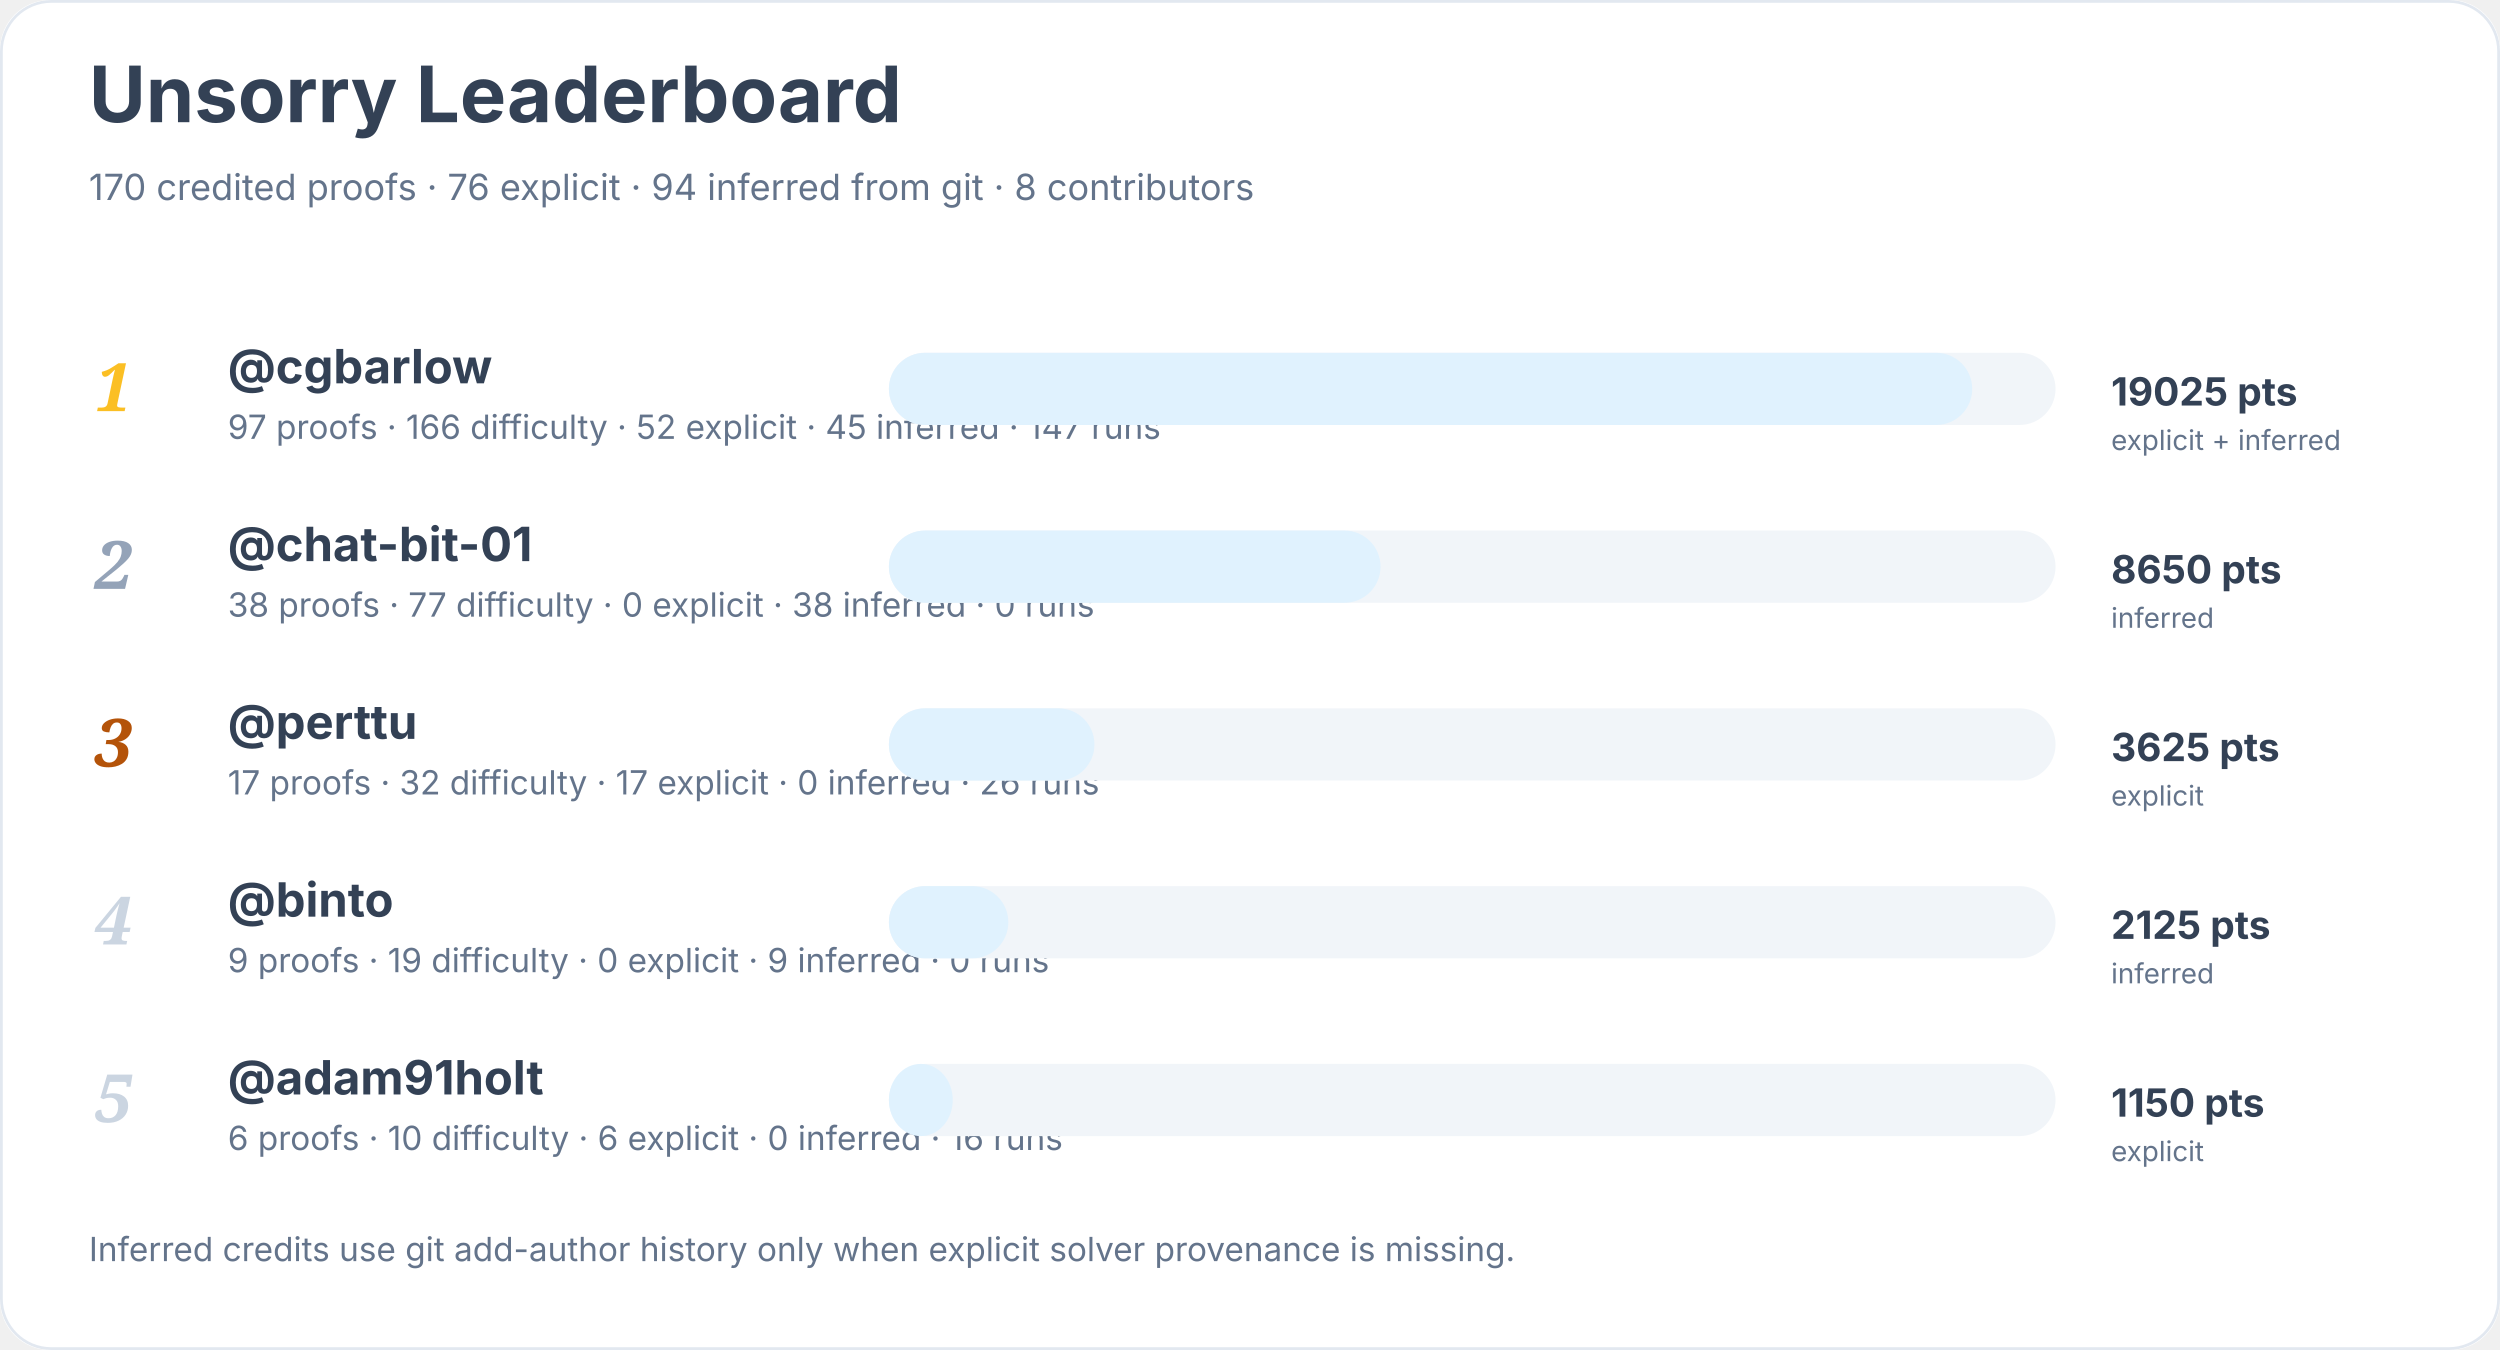
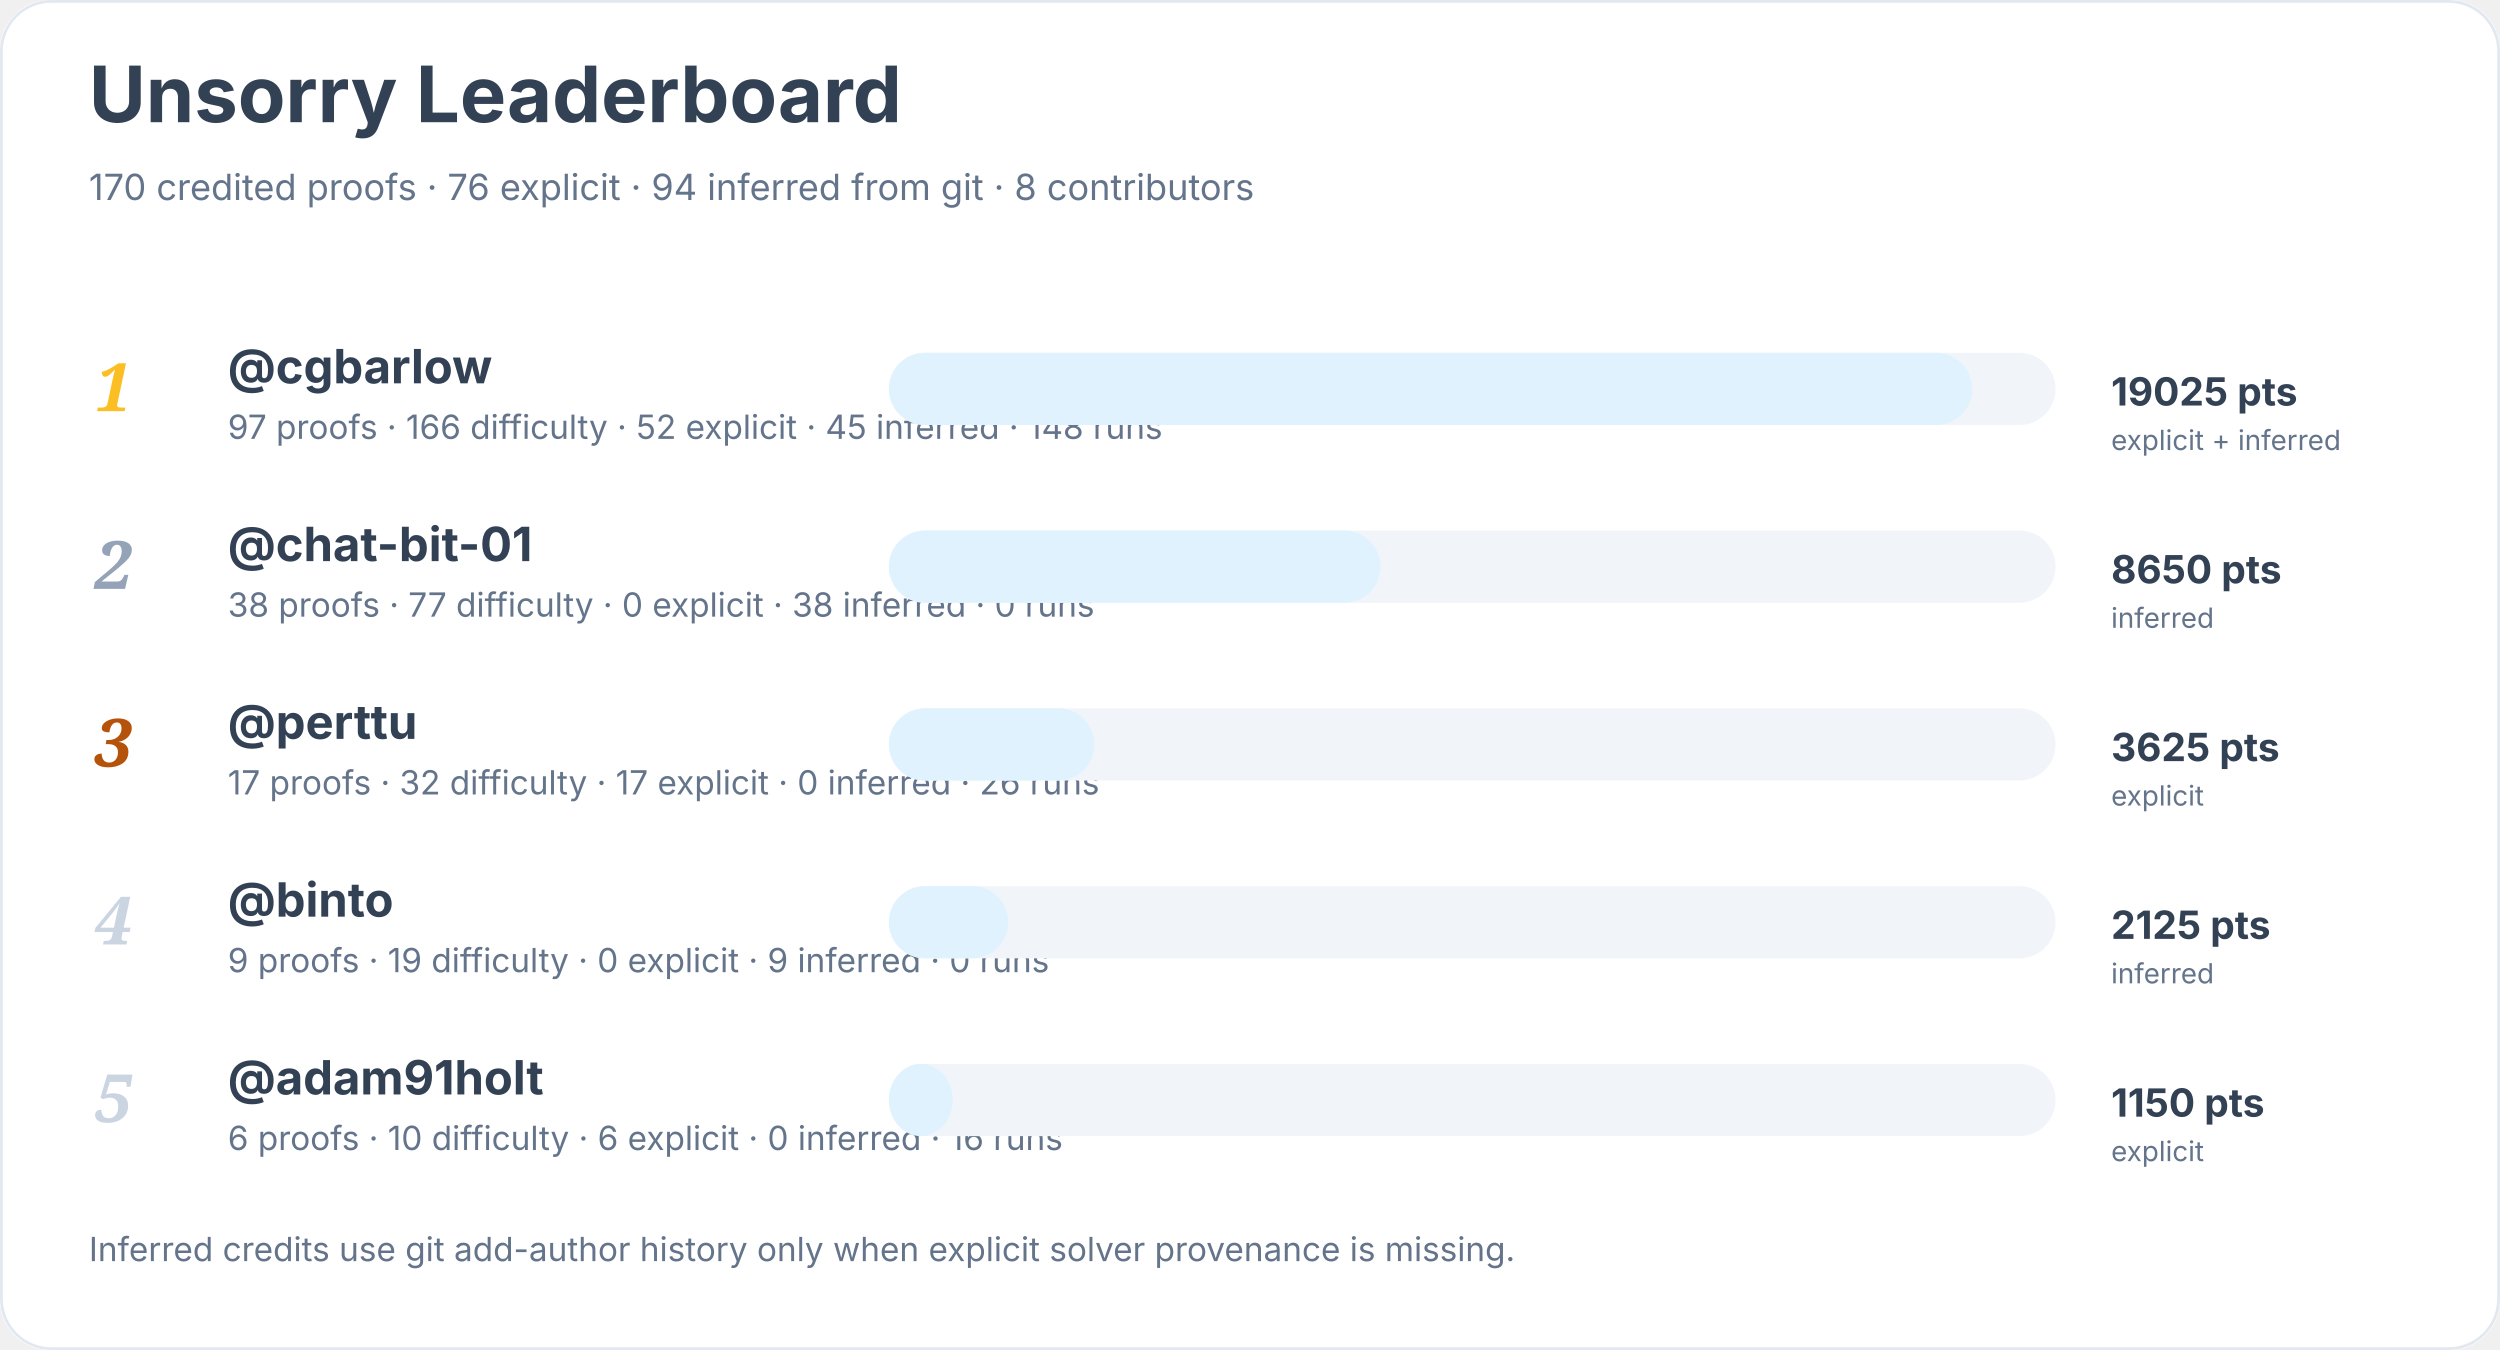
<svg xmlns="http://www.w3.org/2000/svg" width="900" height="486" viewBox="0 0 900 486" role="img" aria-labelledby="title desc">
  <rect width="900" height="100%" rx="18" fill="#ffffff" />
  <rect x="0.5" y="0.5" width="899" height="485" rx="18" fill="none" stroke="#e2e8f0" />
  <text x="32" y="44" font-family="Inter, system-ui, sans-serif" font-size="28" font-weight="700" fill="#334155">Unsorry Leaderboard</text>
  <text x="32" y="72" font-family="Inter, system-ui, sans-serif" font-size="13" fill="#64748b">170 credited proofs · 76 explicit · 94 inferred from git · 8 contributors</text>
  <text x="34" y="148" font-family="Georgia, serif" font-size="24" font-style="italic" font-weight="700" fill="#fbbf24">1</text>
  <a href="https://github.com/cgbarlow">
    <text x="82" y="138" font-family="Inter, system-ui, sans-serif" font-size="17" font-weight="650" fill="#334155">@cgbarlow</text>
  </a>
-   <text x="82" y="158" font-family="Inter, system-ui, sans-serif" font-size="12" fill="#64748b">97 proofs · 166 difficulty · 52 explicit · 45 inferred · 147 runs</text>
+   <text x="82" y="158" font-family="Inter, system-ui, sans-serif" font-size="12" fill="#64748b">97 proofs · 166 difficulty · 52 explicit · 45 inferred · 148 runs</text>
  <rect x="320" y="127" width="420" height="26" rx="13" fill="#f1f5f9" />
  <rect x="320" y="127" width="390" height="26" rx="13" fill="#e0f2fe" />
  <text x="760" y="146" font-family="Inter, system-ui, sans-serif" font-size="14" font-weight="700" fill="#334155">19025 pts</text>
  <text x="760" y="162" font-family="Inter, system-ui, sans-serif" font-size="10" fill="#64748b">explicit + inferred</text>
  <text x="34" y="212" font-family="Georgia, serif" font-size="24" font-style="italic" font-weight="700" fill="#94a3b8">2</text>
  <a href="https://github.com/chat-bit-01">
    <text x="82" y="202" font-family="Inter, system-ui, sans-serif" font-size="17" font-weight="650" fill="#334155">@chat-bit-01</text>
  </a>
  <text x="82" y="222" font-family="Inter, system-ui, sans-serif" font-size="12" fill="#64748b">38 proofs · 77 difficulty · 0 explicit · 38 inferred · 0 runs</text>
  <rect x="320" y="191" width="420" height="26" rx="13" fill="#f1f5f9" />
  <rect x="320" y="191" width="177" height="26" rx="13" fill="#e0f2fe" />
  <text x="760" y="210" font-family="Inter, system-ui, sans-serif" font-size="14" font-weight="700" fill="#334155">8650 pts</text>
  <text x="760" y="226" font-family="Inter, system-ui, sans-serif" font-size="10" fill="#64748b">inferred</text>
  <text x="34" y="276" font-family="Georgia, serif" font-size="24" font-style="italic" font-weight="700" fill="#b45309">3</text>
  <a href="https://github.com/perttu">
    <text x="82" y="266" font-family="Inter, system-ui, sans-serif" font-size="17" font-weight="650" fill="#334155">@perttu</text>
  </a>
  <text x="82" y="286" font-family="Inter, system-ui, sans-serif" font-size="12" fill="#64748b">17 proofs · 32 difficulty · 17 explicit · 0 inferred · 26 runs</text>
  <rect x="320" y="255" width="420" height="26" rx="13" fill="#f1f5f9" />
  <rect x="320" y="255" width="74" height="26" rx="13" fill="#e0f2fe" />
  <text x="760" y="274" font-family="Inter, system-ui, sans-serif" font-size="14" font-weight="700" fill="#334155">3625 pts</text>
  <text x="760" y="290" font-family="Inter, system-ui, sans-serif" font-size="10" fill="#64748b">explicit</text>
  <text x="34" y="340" font-family="Georgia, serif" font-size="24" font-style="italic" font-weight="700" fill="#cbd5e1">4</text>
  <a href="https://github.com/binto">
    <text x="82" y="330" font-family="Inter, system-ui, sans-serif" font-size="17" font-weight="650" fill="#334155">@binto</text>
  </a>
  <text x="82" y="350" font-family="Inter, system-ui, sans-serif" font-size="12" fill="#64748b">9 proofs · 19 difficulty · 0 explicit · 9 inferred · 0 runs</text>
  <rect x="320" y="319" width="420" height="26" rx="13" fill="#f1f5f9" />
  <rect x="320" y="319" width="43" height="26" rx="13" fill="#e0f2fe" />
  <text x="760" y="338" font-family="Inter, system-ui, sans-serif" font-size="14" font-weight="700" fill="#334155">2125 pts</text>
  <text x="760" y="354" font-family="Inter, system-ui, sans-serif" font-size="10" fill="#64748b">inferred</text>
  <text x="34" y="404" font-family="Georgia, serif" font-size="24" font-style="italic" font-weight="700" fill="#cbd5e1">5</text>
  <a href="https://github.com/adam91holt">
    <text x="82" y="394" font-family="Inter, system-ui, sans-serif" font-size="17" font-weight="650" fill="#334155">@adam91holt</text>
  </a>
  <text x="82" y="414" font-family="Inter, system-ui, sans-serif" font-size="12" fill="#64748b">6 proofs · 10 difficulty · 6 explicit · 0 inferred · 16 runs</text>
  <rect x="320" y="383" width="420" height="26" rx="13" fill="#f1f5f9" />
  <rect x="320" y="383" width="23" height="26" rx="13" fill="#e0f2fe" />
  <text x="760" y="402" font-family="Inter, system-ui, sans-serif" font-size="14" font-weight="700" fill="#334155">1150 pts</text>
  <text x="760" y="418" font-family="Inter, system-ui, sans-serif" font-size="10" fill="#64748b">explicit</text>
  <text x="32" y="454" font-family="Inter, system-ui, sans-serif" font-size="12" fill="#64748b">Inferred credits use git add-author history only when explicit solver provenance is missing.</text>
</svg>
